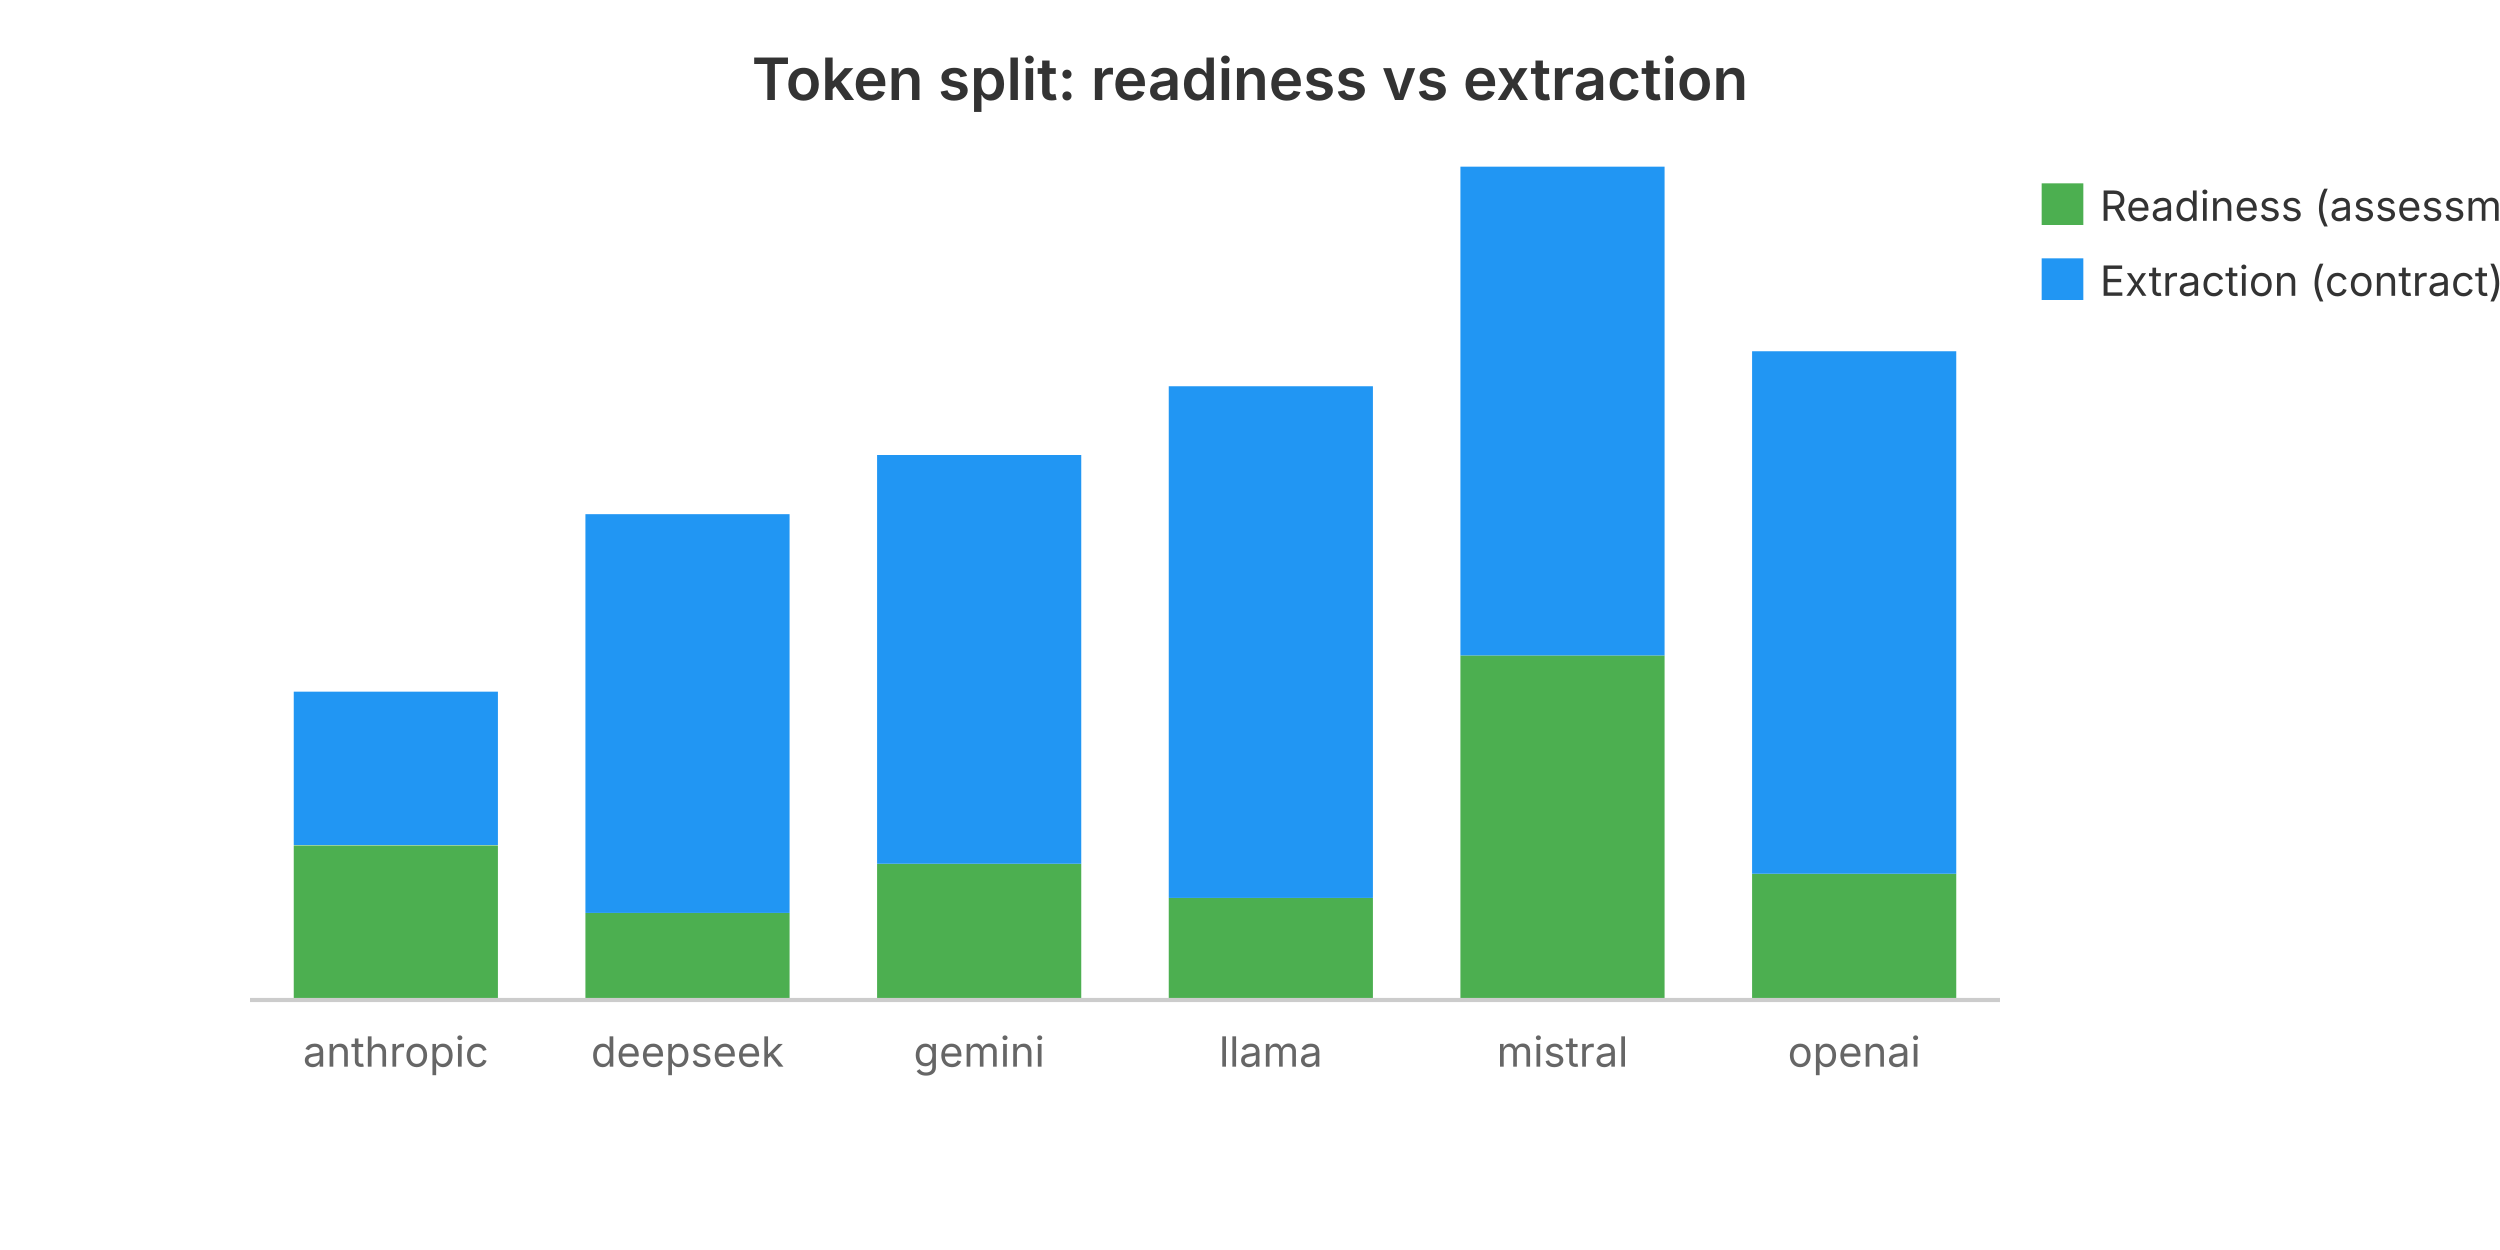
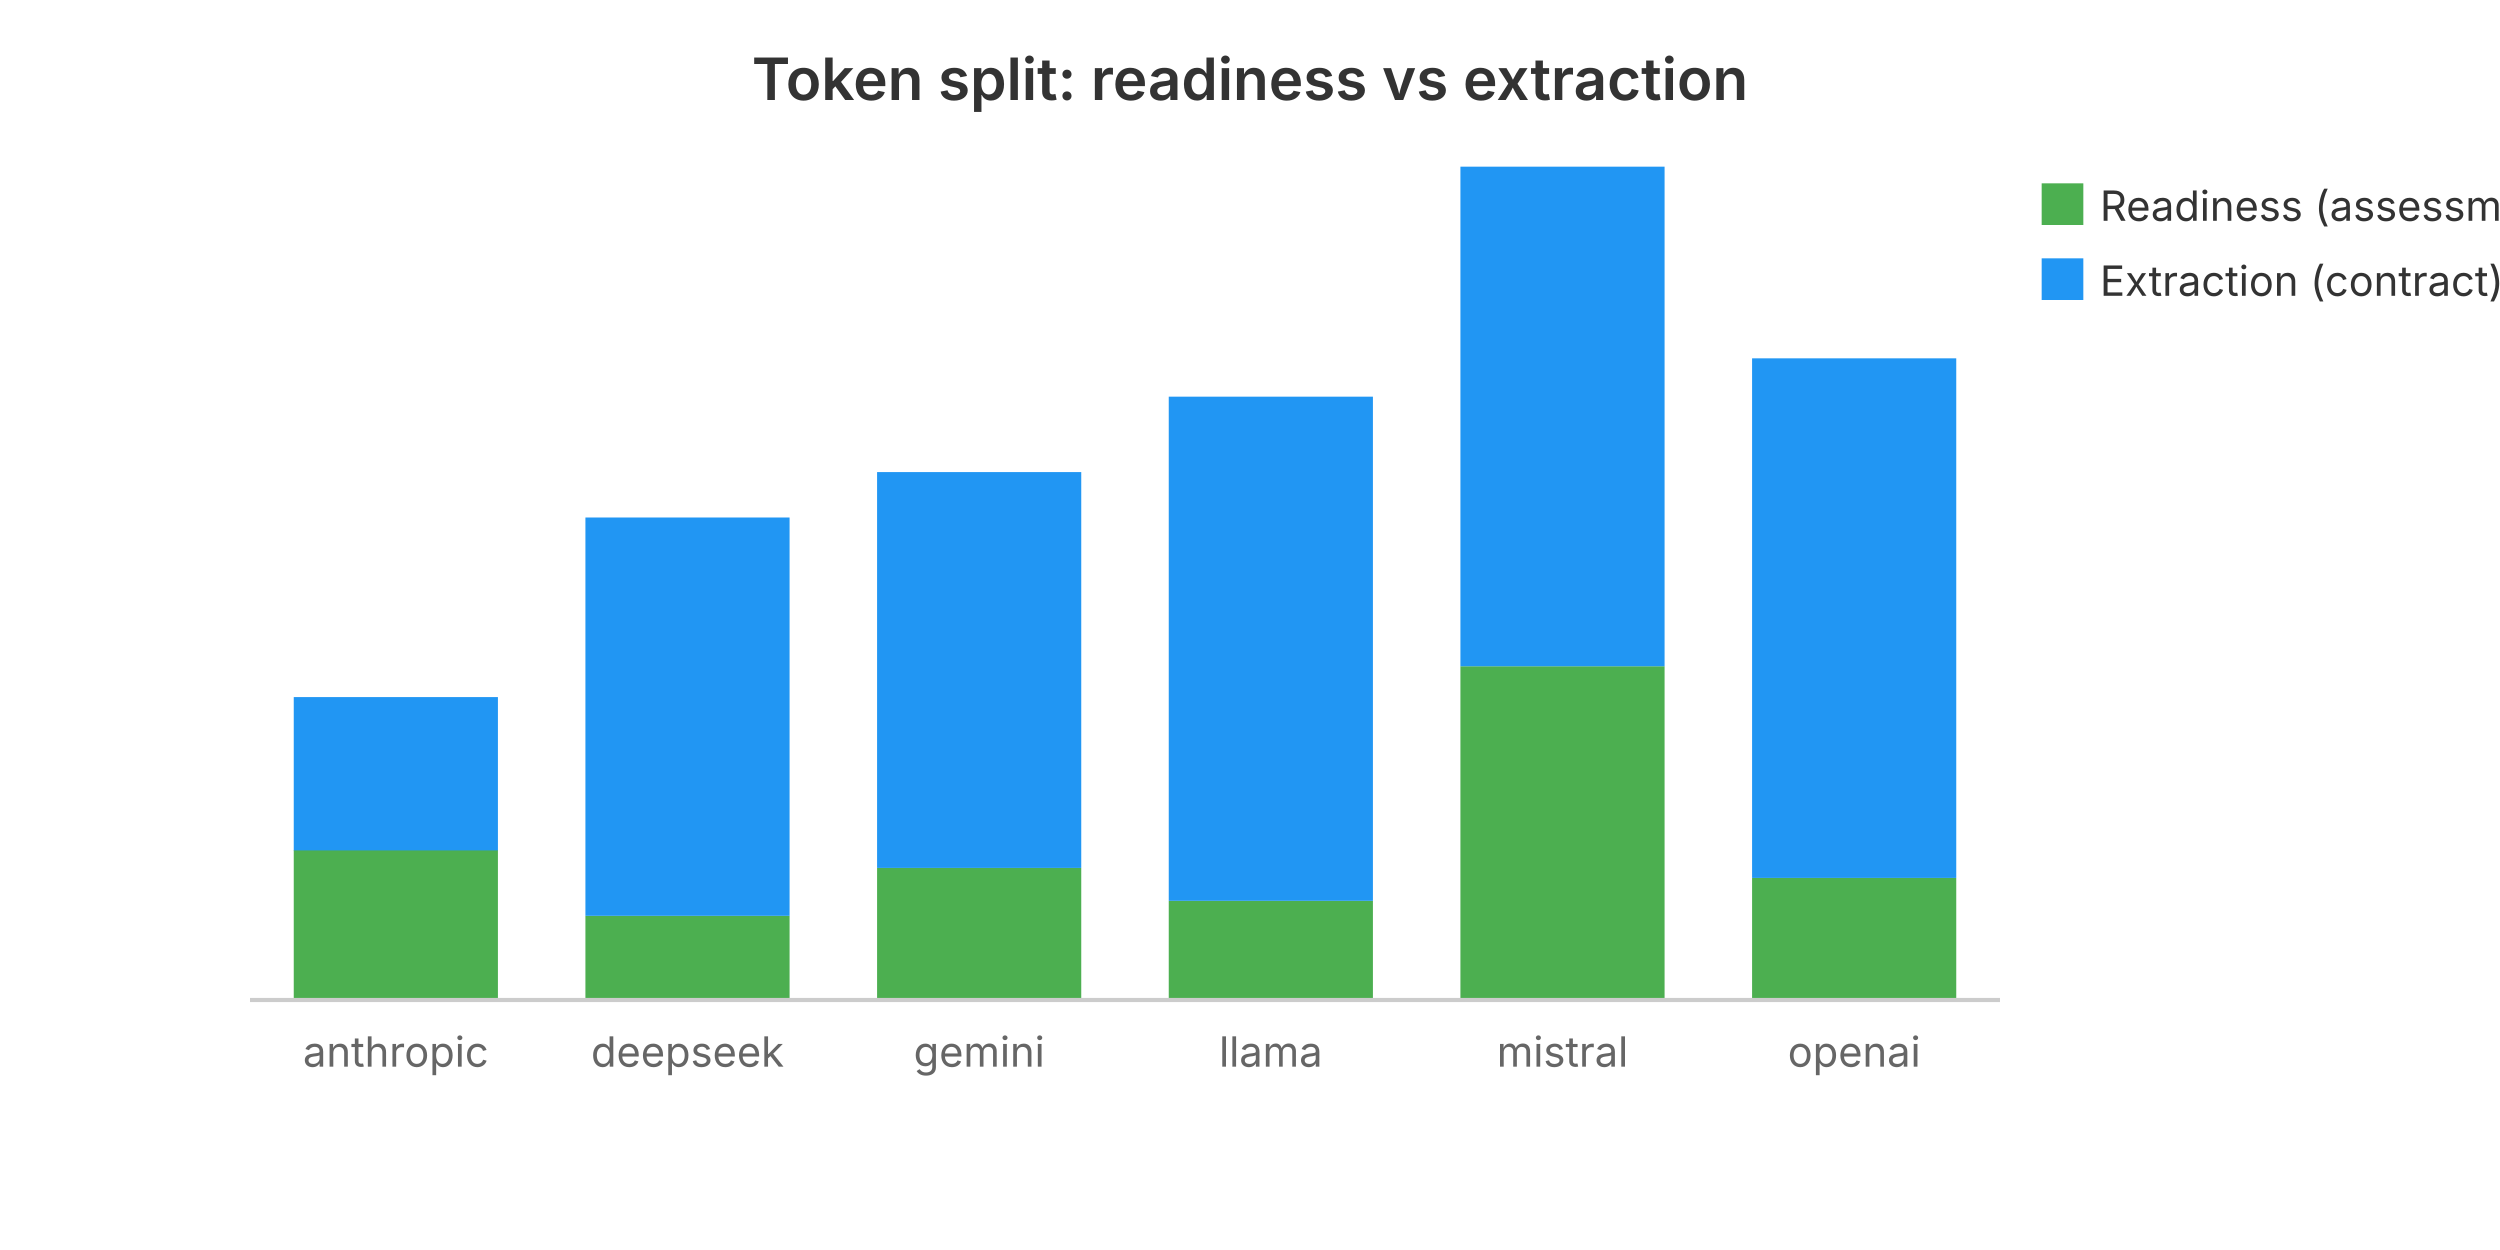
<svg xmlns="http://www.w3.org/2000/svg" viewBox="0 0 600 300" width="600" height="300" role="img" aria-label="Token split: readiness vs extraction">
  <text x="300.0" y="24" text-anchor="middle" font-family="system-ui, -apple-system, sans-serif" font-size="14" font-weight="600" fill="#333">Token split: readiness vs extraction</text>
-   <rect x="70.5" y="202.9" width="49.0" height="37.1" fill="#4CAF50" />
-   <rect x="70.5" y="166.0" width="49.0" height="36.8" fill="#2196F3" />
+   <rect x="70.5" y="204.0" width="49.0" height="36.0" fill="#4CAF50" />
+   <rect x="70.5" y="167.3" width="49.0" height="36.8" fill="#2196F3" />
  <text x="95.0" y="256.0" text-anchor="middle" font-family="system-ui, -apple-system, sans-serif" font-size="10" fill="#666">anthropic</text>
-   <rect x="140.5" y="219.1" width="49.0" height="20.9" fill="#4CAF50" />
-   <rect x="140.5" y="123.4" width="49.0" height="95.7" fill="#2196F3" />
+   <rect x="140.5" y="219.8" width="49.0" height="20.2" fill="#4CAF50" />
+   <rect x="140.5" y="124.2" width="49.0" height="95.6" fill="#2196F3" />
  <text x="165.0" y="256.0" text-anchor="middle" font-family="system-ui, -apple-system, sans-serif" font-size="10" fill="#666">deepseek</text>
-   <rect x="210.5" y="207.3" width="49.0" height="32.7" fill="#4CAF50" />
-   <rect x="210.5" y="109.2" width="49.0" height="98.1" fill="#2196F3" />
+   <rect x="210.5" y="208.3" width="49.0" height="31.7" fill="#4CAF50" />
+   <rect x="210.5" y="113.3" width="49.0" height="95.0" fill="#2196F3" />
  <text x="235.0" y="256.0" text-anchor="middle" font-family="system-ui, -apple-system, sans-serif" font-size="10" fill="#666">gemini</text>
-   <rect x="280.5" y="215.5" width="49.0" height="24.5" fill="#4CAF50" />
-   <rect x="280.5" y="92.7" width="49.0" height="122.8" fill="#2196F3" />
+   <rect x="280.5" y="216.2" width="49.0" height="23.8" fill="#4CAF50" />
+   <rect x="280.5" y="95.2" width="49.0" height="121.0" fill="#2196F3" />
  <text x="305.0" y="256.0" text-anchor="middle" font-family="system-ui, -apple-system, sans-serif" font-size="10" fill="#666">llama</text>
-   <rect x="350.5" y="157.3" width="49.0" height="82.7" fill="#4CAF50" />
-   <rect x="350.5" y="40.0" width="49.0" height="117.3" fill="#2196F3" />
+   <rect x="350.5" y="159.9" width="49.0" height="80.1" fill="#4CAF50" />
+   <rect x="350.5" y="40.0" width="49.0" height="119.9" fill="#2196F3" />
  <text x="375.0" y="256.0" text-anchor="middle" font-family="system-ui, -apple-system, sans-serif" font-size="10" fill="#666">mistral</text>
-   <rect x="420.5" y="209.7" width="49.0" height="30.3" fill="#4CAF50" />
-   <rect x="420.5" y="84.3" width="49.0" height="125.4" fill="#2196F3" />
+   <rect x="420.5" y="210.7" width="49.0" height="29.3" fill="#4CAF50" />
+   <rect x="420.5" y="86.0" width="49.0" height="124.7" fill="#2196F3" />
  <text x="445.0" y="256.0" text-anchor="middle" font-family="system-ui, -apple-system, sans-serif" font-size="10" fill="#666">openai</text>
  <rect x="490" y="44" width="10" height="10" fill="#4CAF50" />
  <text x="504" y="53" font-family="system-ui, -apple-system, sans-serif" font-size="10" fill="#333">Readiness (assessment)</text>
  <rect x="490" y="62" width="10" height="10" fill="#2196F3" />
  <text x="504" y="71" font-family="system-ui, -apple-system, sans-serif" font-size="10" fill="#333">Extraction (contract)</text>
  <line x1="60" y1="240" x2="480" y2="240" stroke="#ccc" stroke-width="1" />
</svg>
